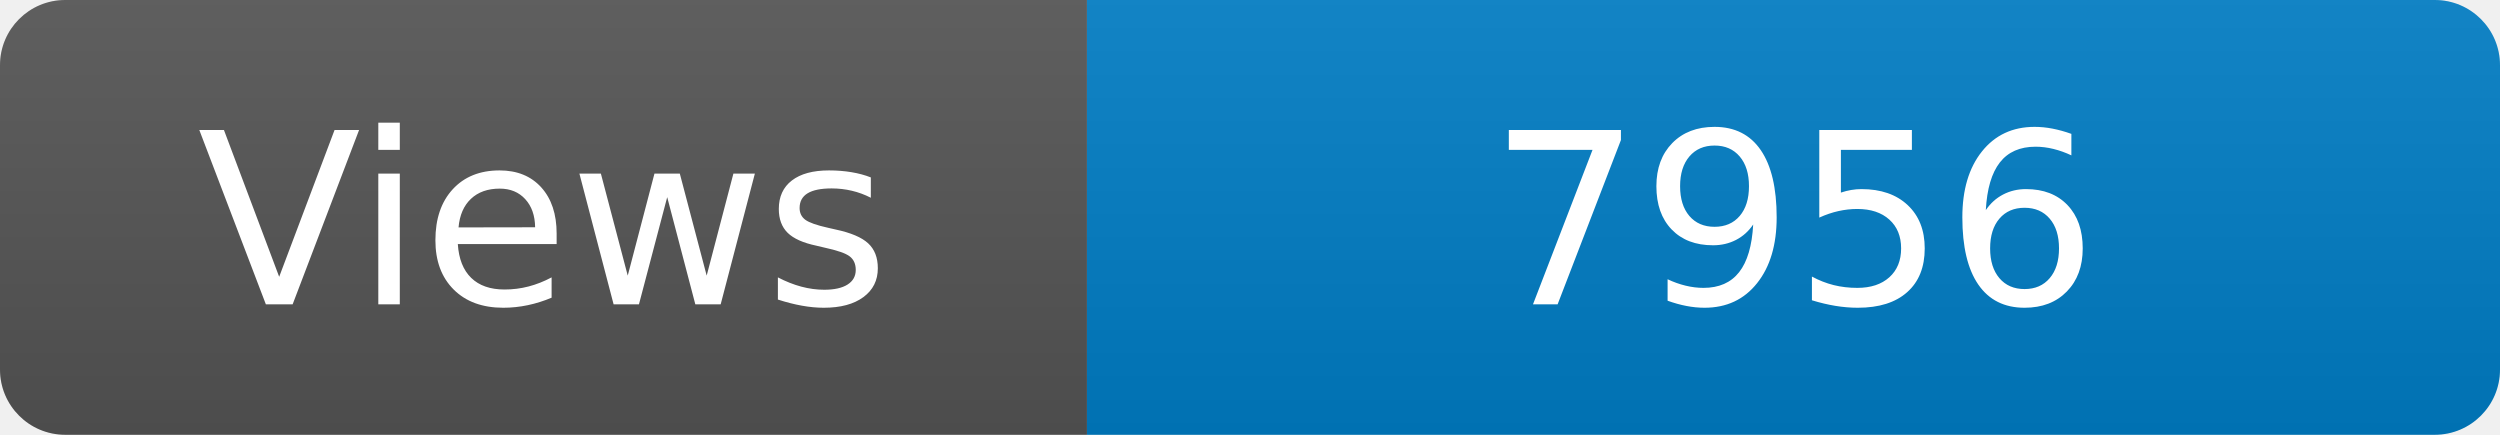
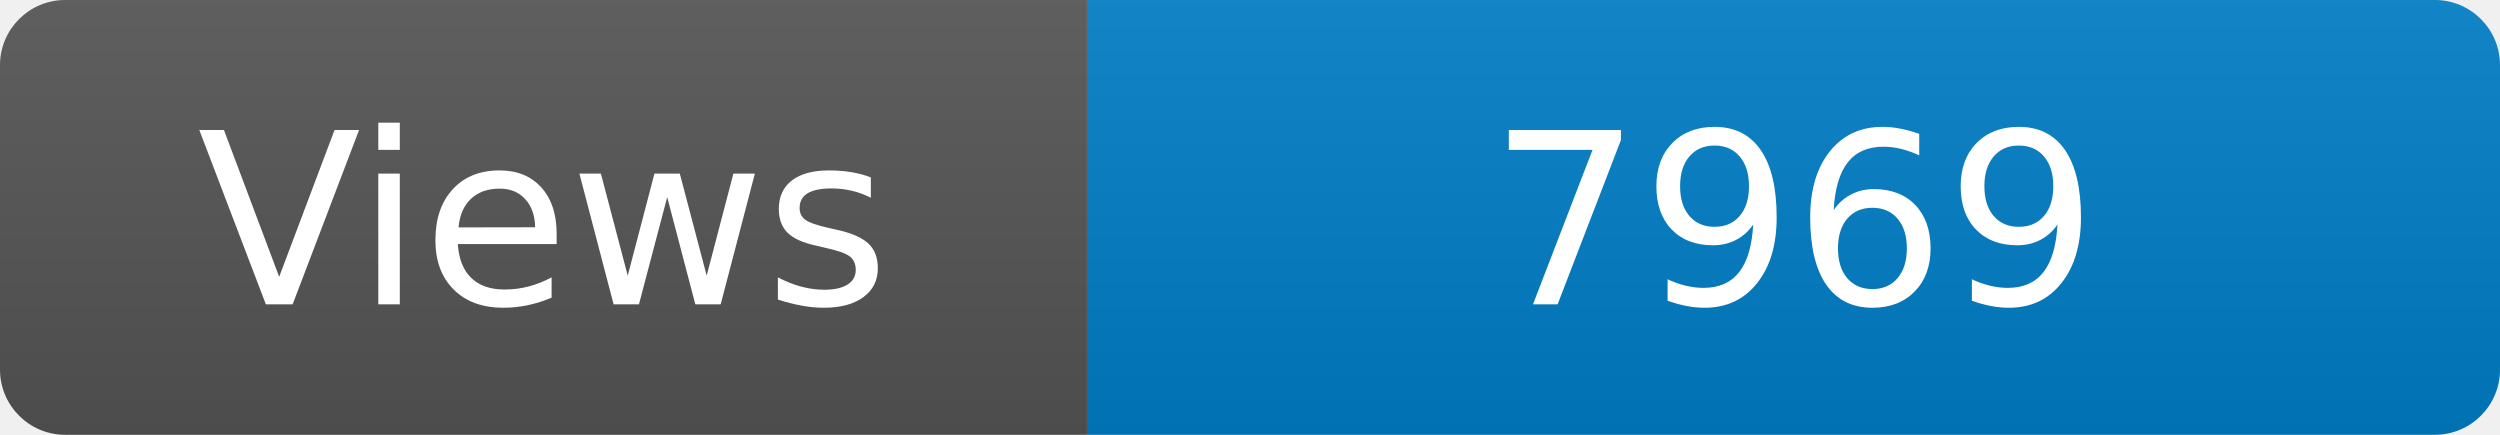
<svg xmlns="http://www.w3.org/2000/svg" width="115" height="20" role="img" aria-label="Maintained?: yes">
  <linearGradient id="s" x2="0" y2="100%">
    <stop offset="0" stop-color="#bbb" stop-opacity=".1" />
    <stop offset="1" stop-opacity=".1" />
  </linearGradient>
  <clipPath id="r">
    <rect width="115" height="20" rx="3" fill="#fff" />
  </clipPath>
  <g clip-path="url(#r)">
    <rect width="50" height="20" fill="#555" />
    <rect x="50" width="160" height="20" fill="#007ec6" />
    <rect width="115" height="20" fill="url(#s)" />
  </g>
  <g fill="#fff" text-anchor="middle" font-family="Verdana,Geneva,DejaVu Sans,sans-serif" font-size="110">
    <text x="250" y="140" transform="scale(.1)" fill="#fff">Views</text>
-     <text x="825" y="140" transform="scale(.1)" fill="#fff">7956</text>
+     <text x="825" y="140" transform="scale(.1)" fill="#fff">7969</text>
  </g>
</svg>
